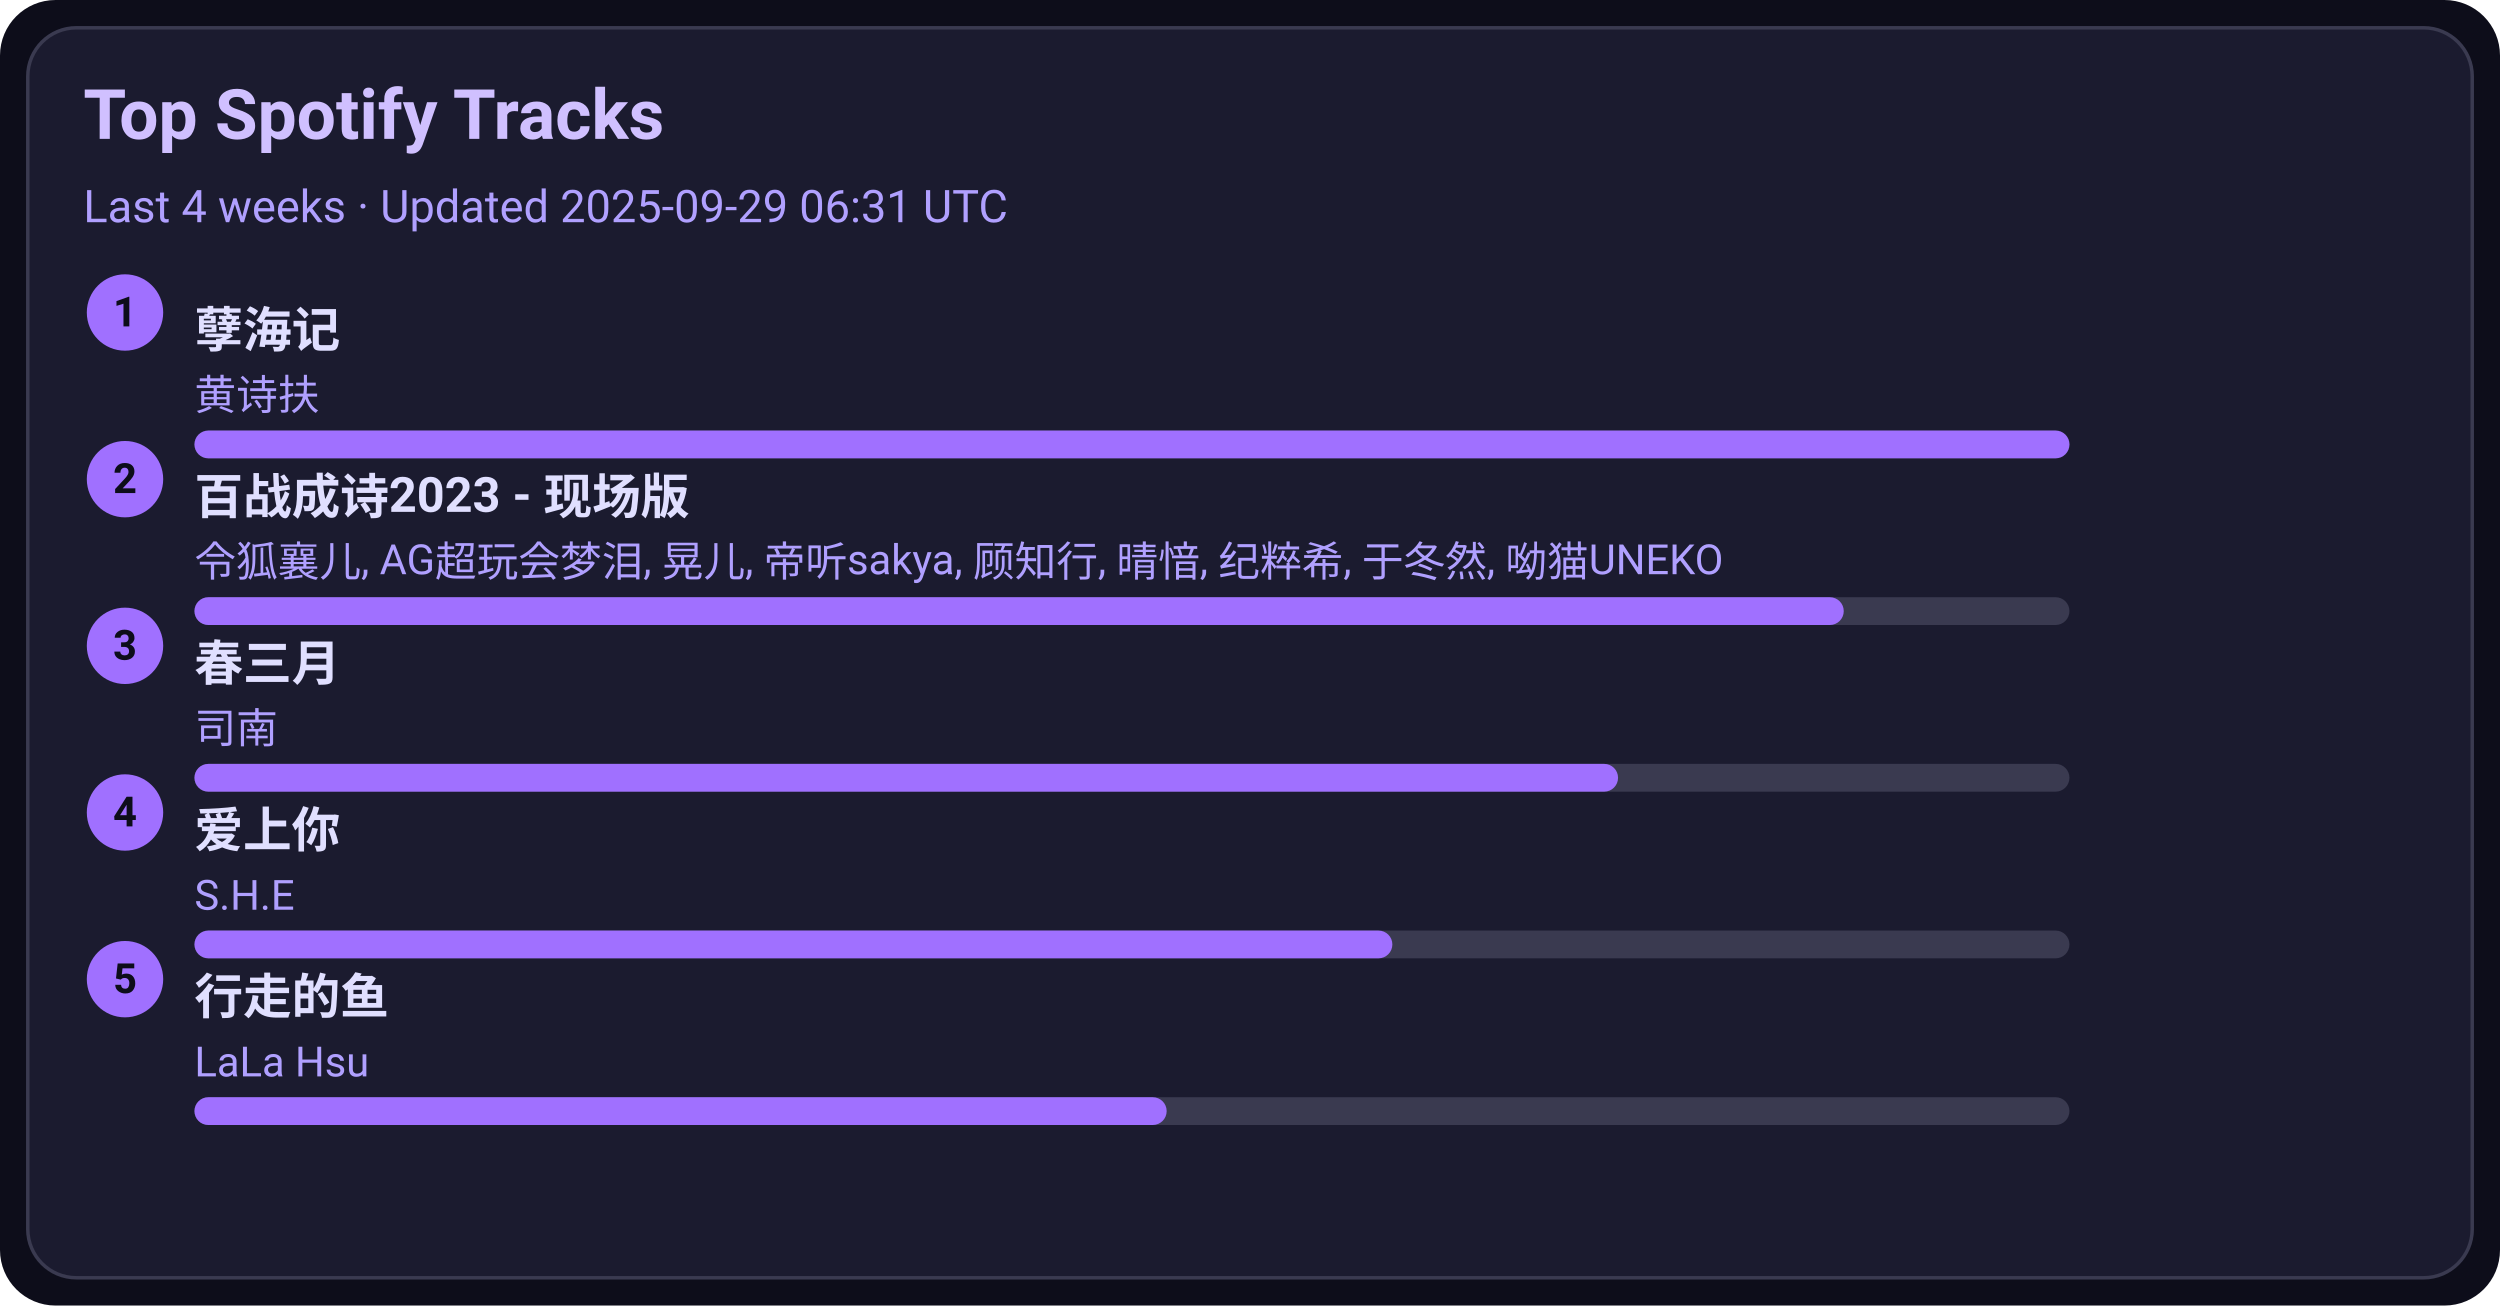
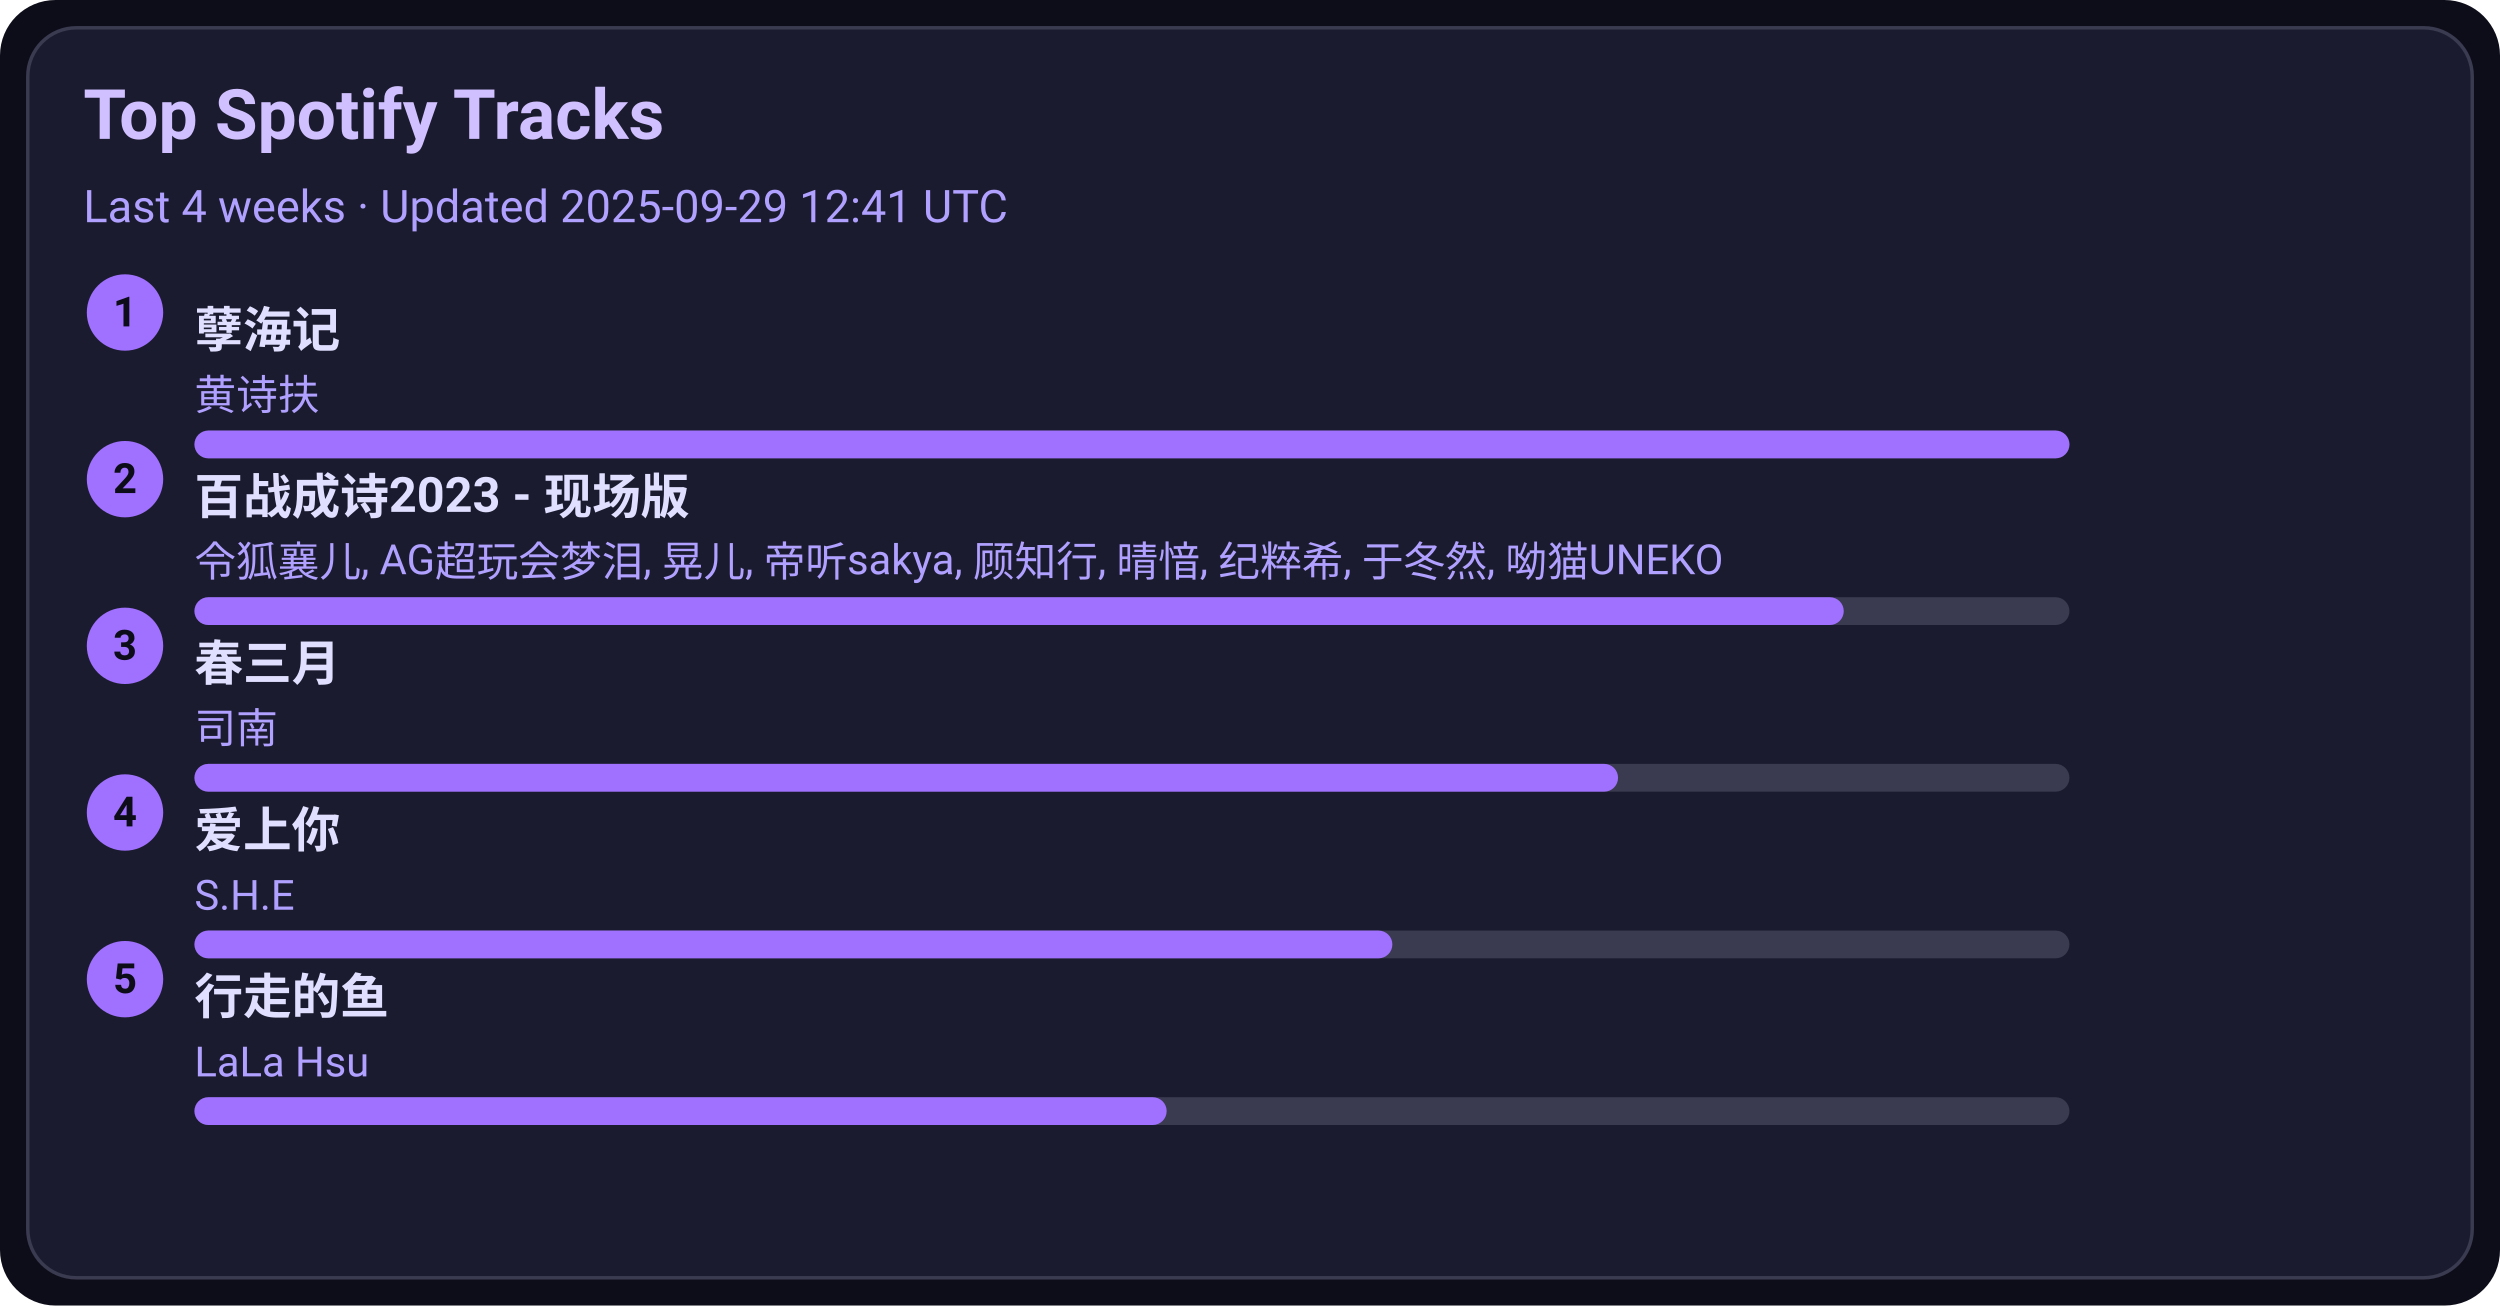
<svg xmlns="http://www.w3.org/2000/svg" width="720" height="376" viewBox="0 0 720 376">
  <style>text{font-family:-apple-system,BlinkMacSystemFont,Segoe UI,Roboto,Ubuntu,Helvetica Neue,Arial,Noto Sans,sans-serif}</style>
  <rect width="720" height="376" rx="16" fill="#0d0d1a" />
  <rect x="8" y="8" width="704" height="360" rx="14" fill="#1b1b2f" stroke="#3a3a50" />
  <text x="24" y="40" font-size="20" fill="#d0c0ff" font-weight="600">Top Spotify Tracks</text>
-   <text x="24" y="64" font-size="13" fill="#b0a0ff">Last 4 weeks · Updated 2025-09-29 06:31 UTC</text>
+   <text x="24" y="64" font-size="13" fill="#b0a0ff">Last 4 weeks · Updated 2025-09-29 12:41 UTC</text>
  <circle cx="36" cy="90" r="11" fill="#a070ff" />
  <text x="36" y="94" text-anchor="middle" font-size="12" fill="#0d0d1a" font-weight="700">1</text>
  <a href="https://open.spotify.com/track/3eIovUMhirNN6btJbpzNqD" target="_blank" rel="noopener noreferrer">
    <text x="56" y="100" font-size="14" fill="#e0dfff" font-weight="600">孽海记</text>
  </a>
  <text x="56" y="118" font-size="12" fill="#b0a0ff">黄诗扶</text>
  <rect x="56" y="124" width="540" height="8" rx="4" fill="#3a3a50" />
  <rect x="56" y="124" width="540" height="8" rx="4" fill="#a070ff" />
  <circle cx="36" cy="138" r="11" fill="#a070ff" />
  <text x="36" y="142" text-anchor="middle" font-size="12" fill="#0d0d1a" font-weight="700">2</text>
  <a href="https://open.spotify.com/track/2gttnS8fWnDwziLFt2TLEi" target="_blank" rel="noopener noreferrer">
    <text x="56" y="148" font-size="14" fill="#e0dfff" font-weight="600">百战成诗2023 - 现场版</text>
  </a>
  <text x="56" y="166" font-size="12" fill="#b0a0ff">令狐襄儿, AG超玩会梦泪, 晃儿, 帝听sakya, 顾知行, 晴愔, 纪粹希, 于冬然, 呦猫UNEKO</text>
  <rect x="56" y="172" width="540" height="8" rx="4" fill="#3a3a50" />
  <rect x="56" y="172" width="475" height="8" rx="4" fill="#a070ff" />
  <circle cx="36" cy="186" r="11" fill="#a070ff" />
  <text x="36" y="190" text-anchor="middle" font-size="12" fill="#0d0d1a" font-weight="700">3</text>
  <a href="https://open.spotify.com/track/5A9BOP4WTk2UayDlMb8w98" target="_blank" rel="noopener noreferrer">
    <text x="56" y="196" font-size="14" fill="#e0dfff" font-weight="600">春三月</text>
  </a>
  <text x="56" y="214" font-size="12" fill="#b0a0ff">司南</text>
  <rect x="56" y="220" width="540" height="8" rx="4" fill="#3a3a50" />
  <rect x="56" y="220" width="410" height="8" rx="4" fill="#a070ff" />
  <circle cx="36" cy="234" r="11" fill="#a070ff" />
  <text x="36" y="238" text-anchor="middle" font-size="12" fill="#0d0d1a" font-weight="700">4</text>
  <a href="https://open.spotify.com/track/4hcNpo1rtbzyNswsM5byTf" target="_blank" rel="noopener noreferrer">
    <text x="56" y="244" font-size="14" fill="#e0dfff" font-weight="600">爱上你</text>
  </a>
  <text x="56" y="262" font-size="12" fill="#b0a0ff">S.H.E</text>
  <rect x="56" y="268" width="540" height="8" rx="4" fill="#3a3a50" />
  <rect x="56" y="268" width="345" height="8" rx="4" fill="#a070ff" />
  <circle cx="36" cy="282" r="11" fill="#a070ff" />
  <text x="36" y="286" text-anchor="middle" font-size="12" fill="#0d0d1a" font-weight="700">5</text>
  <a href="https://open.spotify.com/track/5tGyQ1cWTaHBfZSHWr8AZb" target="_blank" rel="noopener noreferrer">
    <text x="56" y="292" font-size="14" fill="#e0dfff" font-weight="600">行走的鱼</text>
  </a>
  <text x="56" y="310" font-size="12" fill="#b0a0ff">LaLa Hsu</text>
  <rect x="56" y="316" width="540" height="8" rx="4" fill="#3a3a50" />
  <rect x="56" y="316" width="280" height="8" rx="4" fill="#a070ff" />
</svg>
